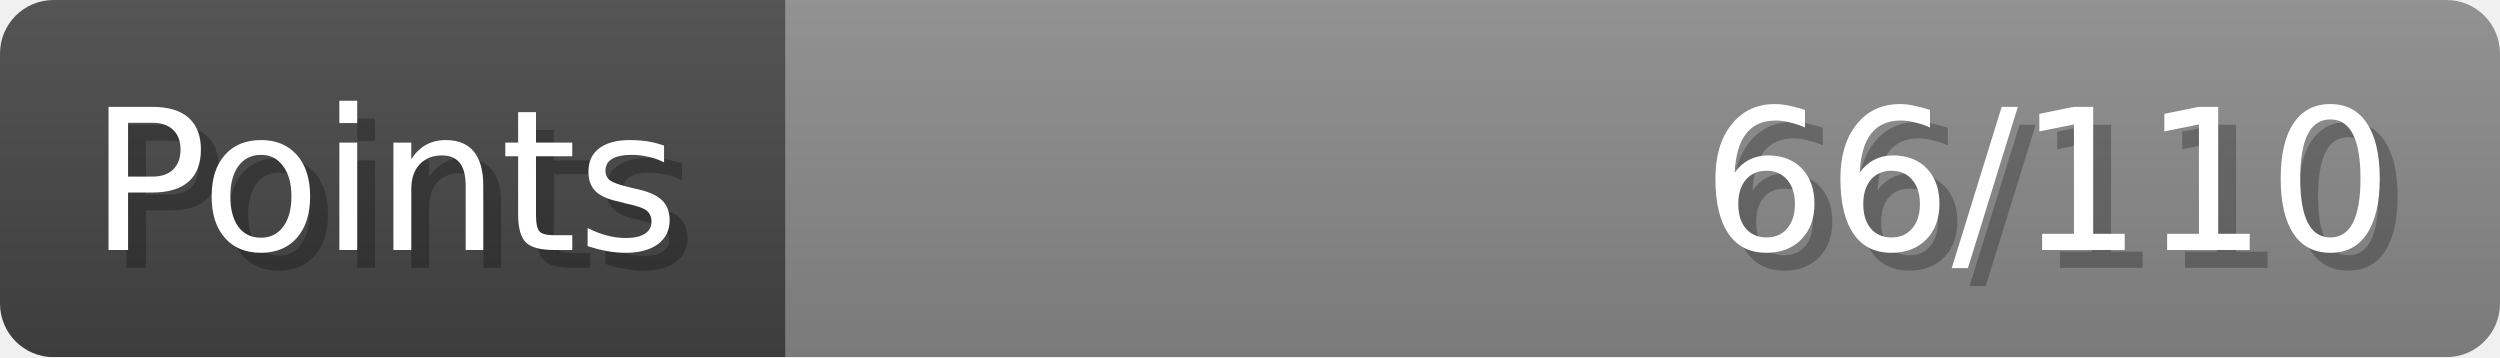
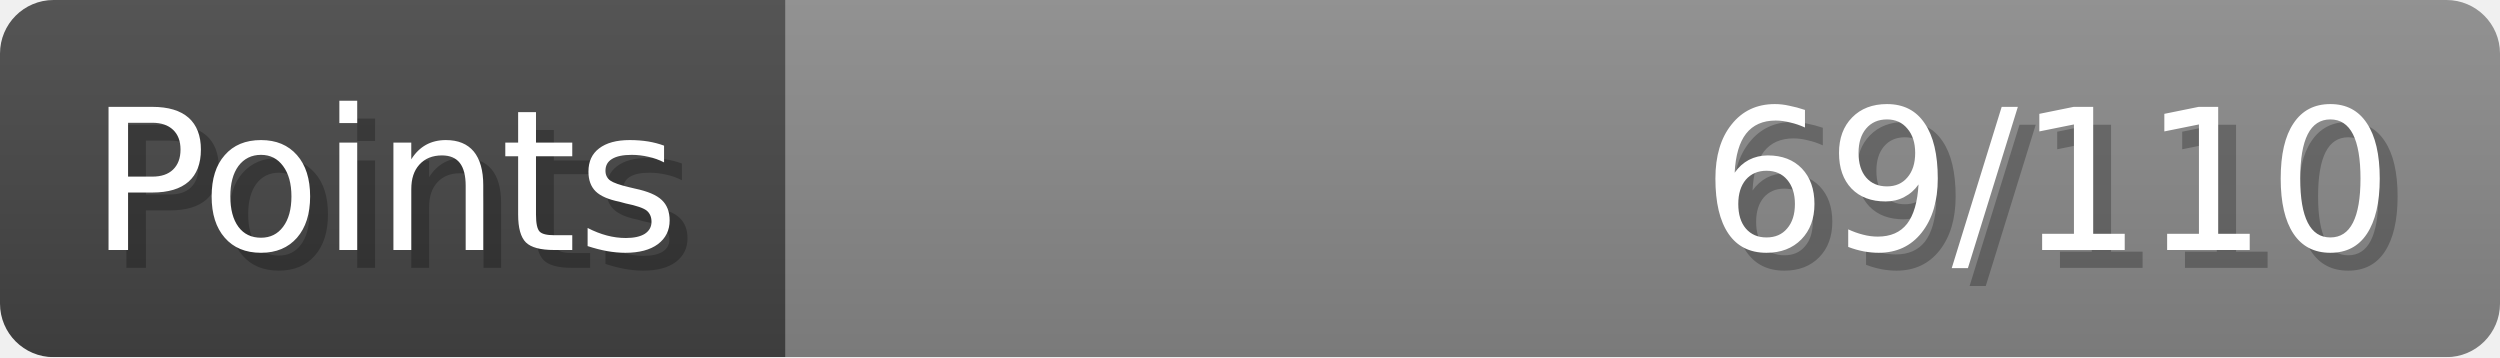
- <svg xmlns="http://www.w3.org/2000/svg" width="140px" height="20px" role="img" aria-label="Points: 66/110">
+ <svg xmlns="http://www.w3.org/2000/svg" width="140px" height="20px" role="img" aria-label="Points: 69/110">
  <linearGradient id="a" x2="0" y2="100%">
    <stop offset="0" stop-opacity=".1" stop-color="#EEE" />
    <stop offset="1" stop-opacity=".1" />
  </linearGradient>
  <mask id="m">
    <rect width="100%" height="100%" rx="3" fill="#FFF" />
  </mask>
  <g mask="url(#m)">
    <rect x="0" y="0" width="44" height="20" fill="#444" />
    <svg x="44" y="0" width="96" height="20">
      <rect width="100%" height="100%" fill="#888888" />
      <rect width="0%" height="100%" fill="#33CC11" transform="">
-         <animate attributeName="width" begin="0.5s" dur="600ms" from="0%" to="60%" repeatCount="1" fill="freeze" calcMode="spline" keyTimes="0; 1" keySplines="0.3, 0.61, 0.355, 1" />
+         <animate attributeName="width" begin="0.5s" dur="600ms" from="0%" to="62%" repeatCount="1" fill="freeze" calcMode="spline" keyTimes="0; 1" keySplines="0.3, 0.61, 0.355, 1" />
      </rect>
    </svg>
    <rect width="140" height="20" fill="url(#a)" />
  </g>
  <g aria-hidden="true" font-size="11" font-family="Verdana, DejaVu Sans, sans-serif" fill="#FFFFFF">
    <text x="6" y="15" fill="#000" opacity="0.25">Points</text>
    <text x="5" y="14">Points</text>
-     <text x="135" y="15" fill="#000" opacity="0.25" text-anchor="end">66/110</text>
-     <text x="134" y="14" text-anchor="end">66/110</text>
+     <text x="135" y="15" fill="#000" opacity="0.25" text-anchor="end">69/110</text>
+     <text x="134" y="14" text-anchor="end">69/110</text>
  </g>
</svg>
